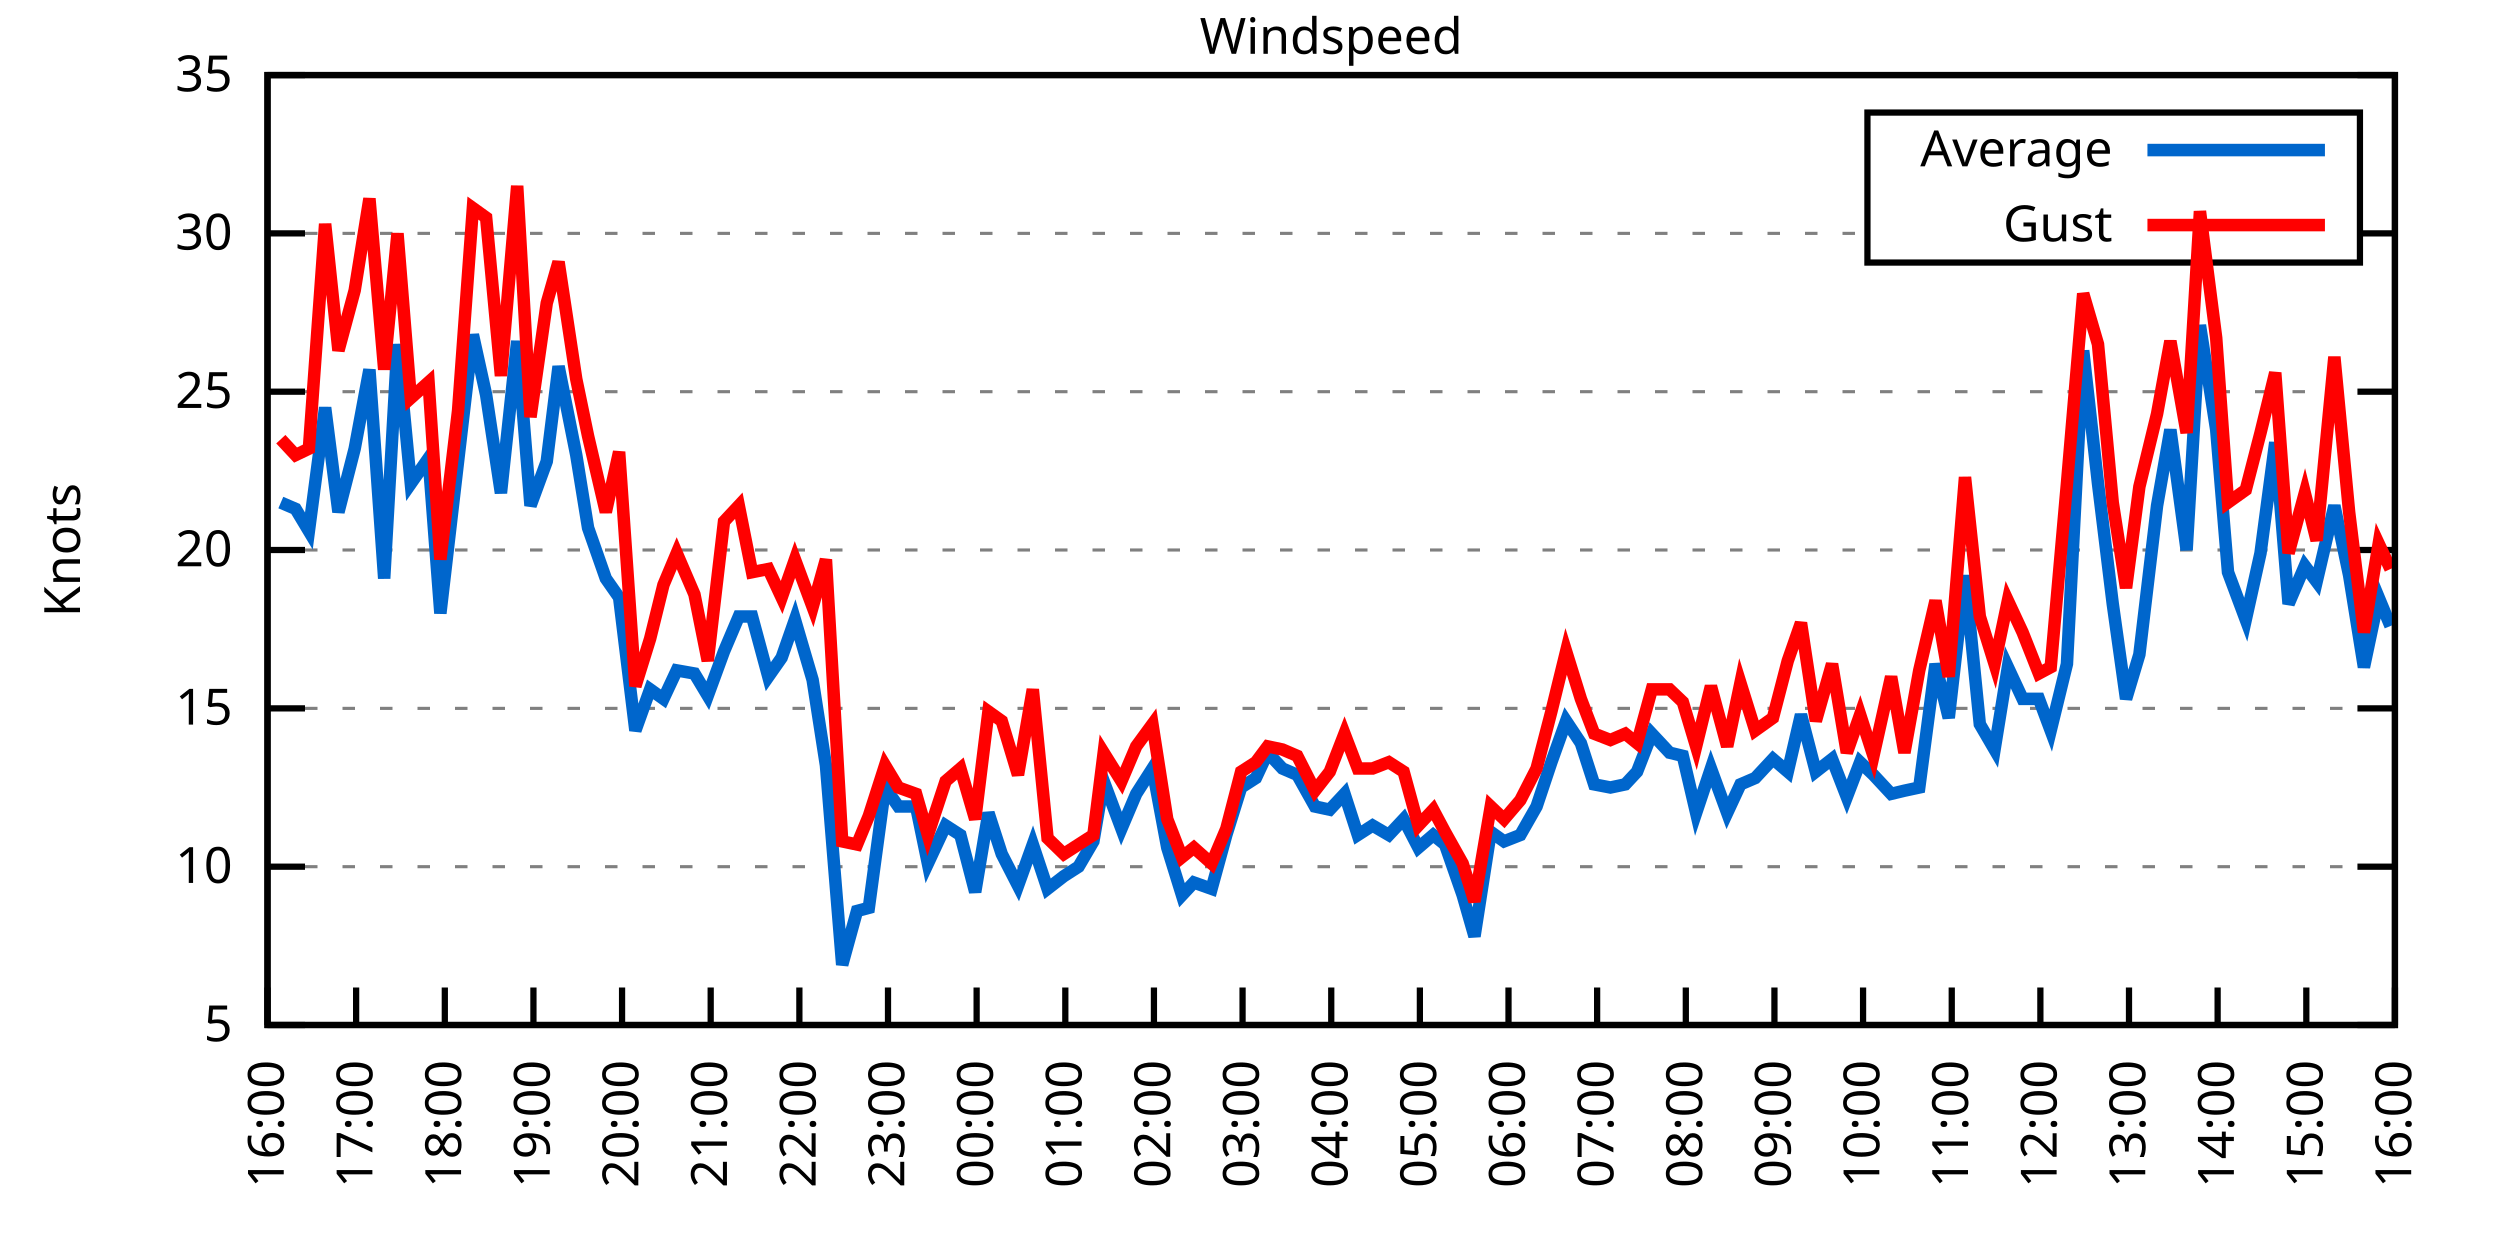
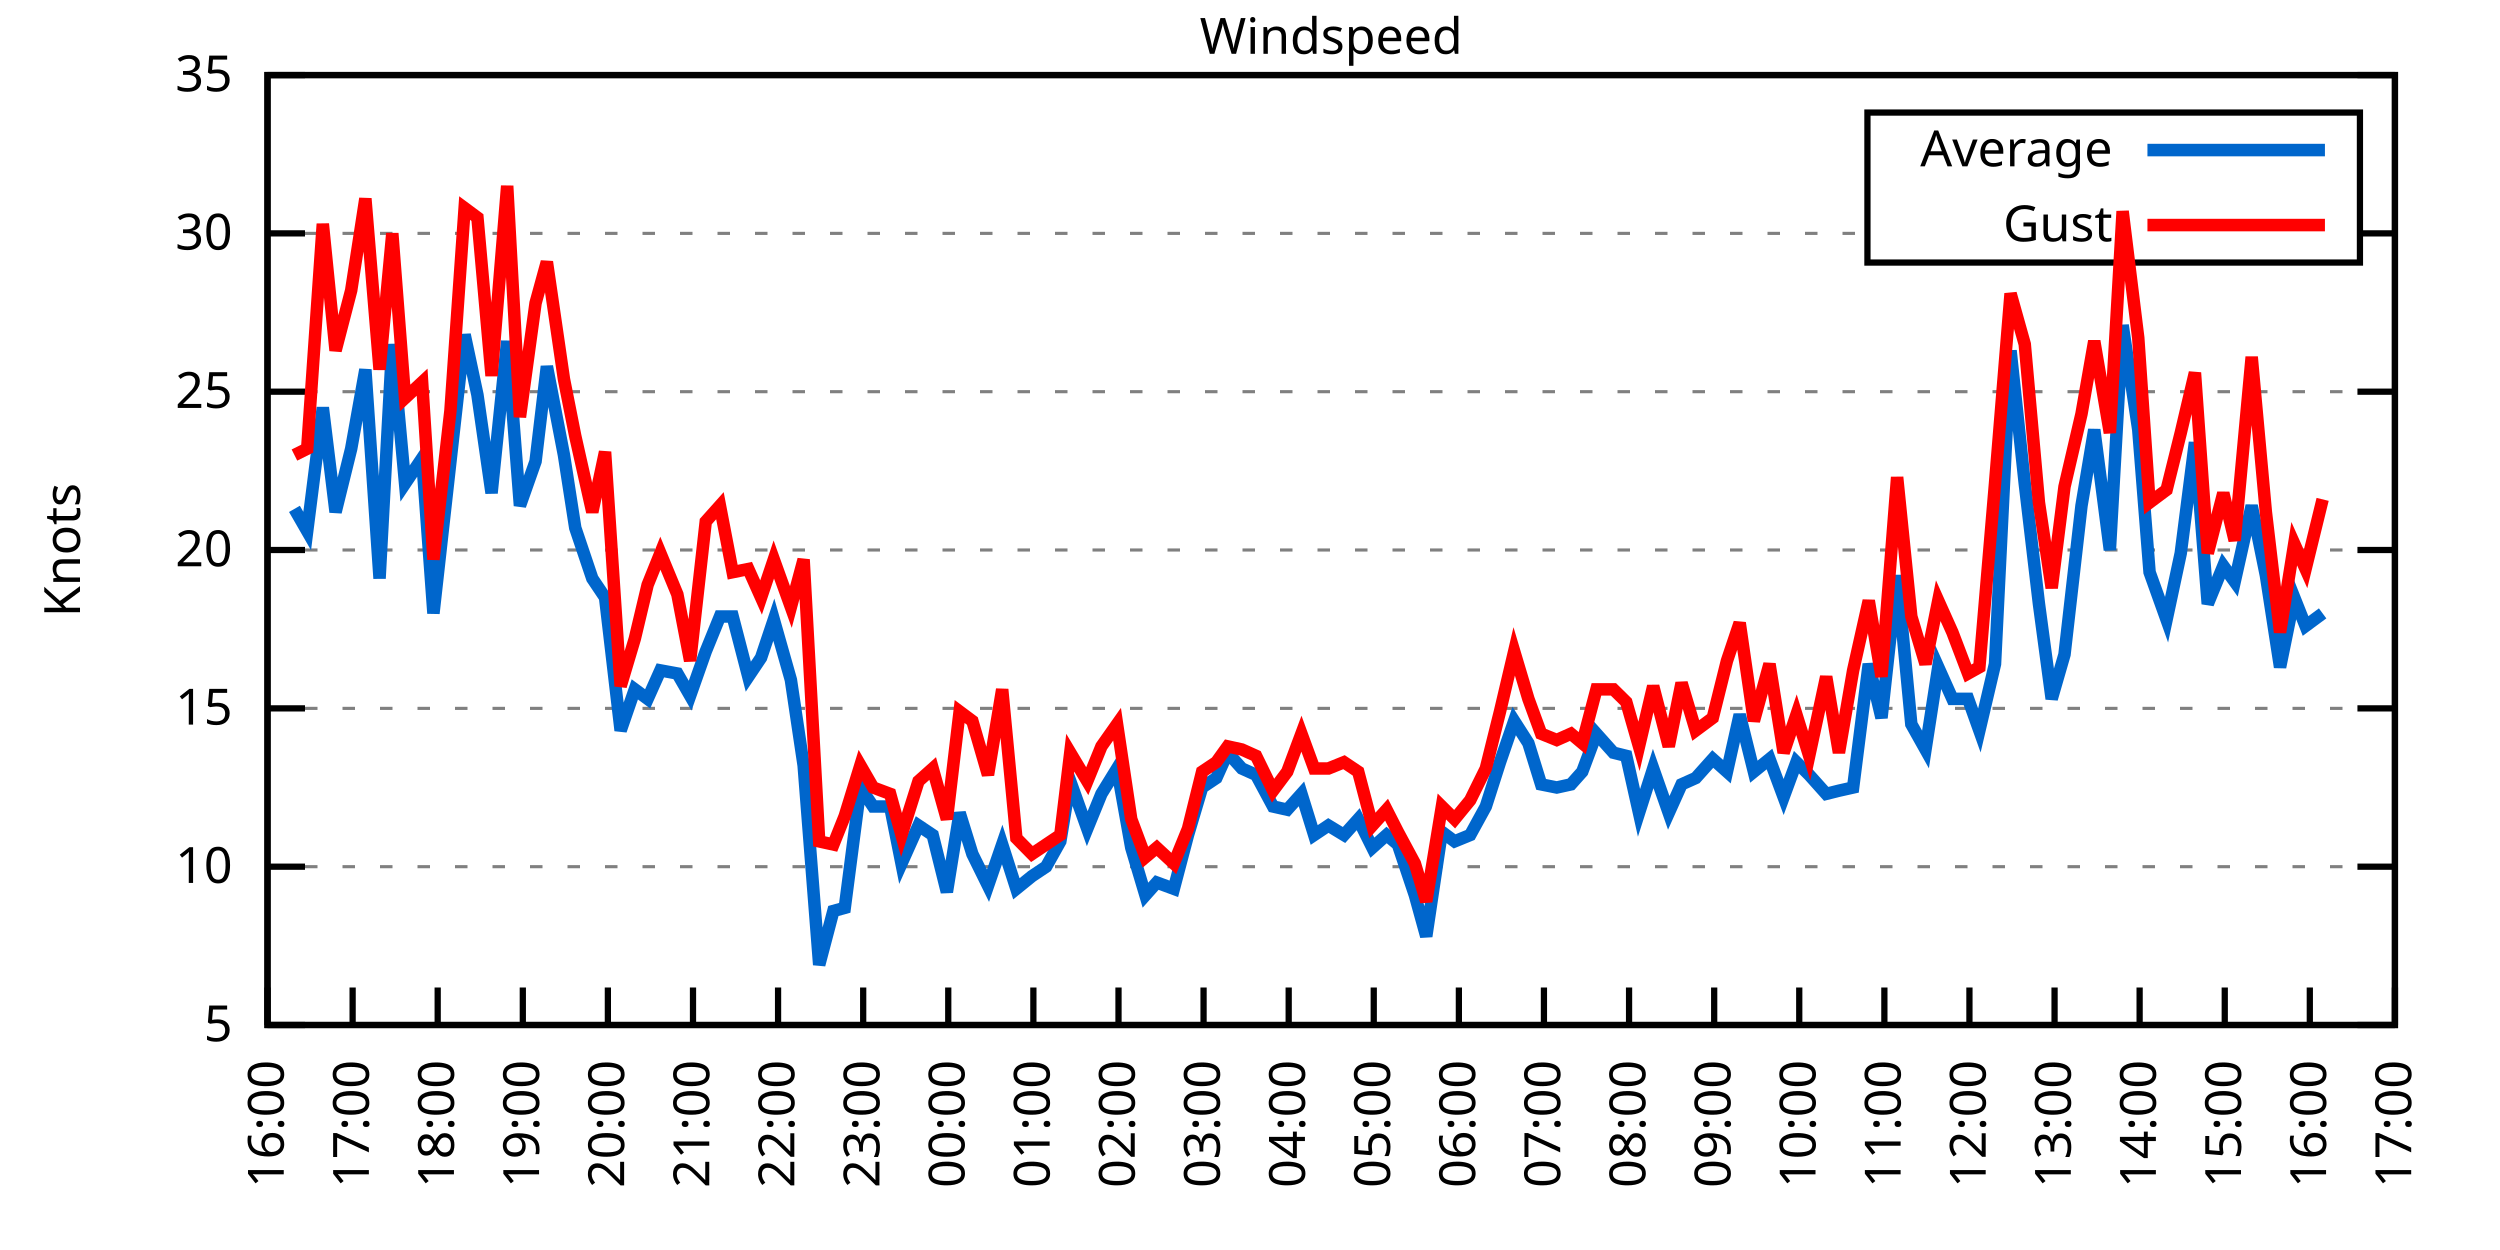
<svg xmlns="http://www.w3.org/2000/svg" xmlns:xlink="http://www.w3.org/1999/xlink" width="400" height="200" viewBox="0 0 400 200">
  <g id="gnuplot_canvas">
    <rect x="0" y="0" width="400" height="200" fill="none" />
    <defs>
      <circle id="gpDot" r="0.5" stroke-width="0.5" stroke="currentColor" />
      <path id="gpPt0" stroke-width="0.333" stroke="currentColor" d="M-1,0 h2 M0,-1 v2" />
      <path id="gpPt1" stroke-width="0.333" stroke="currentColor" d="M-1,-1 L1,1 M1,-1 L-1,1" />
      <path id="gpPt2" stroke-width="0.333" stroke="currentColor" d="M-1,0 L1,0 M0,-1 L0,1 M-1,-1 L1,1 M-1,1 L1,-1" />
      <rect id="gpPt3" stroke-width="0.333" stroke="currentColor" x="-1" y="-1" width="2" height="2" />
      <rect id="gpPt4" stroke-width="0.333" stroke="currentColor" fill="currentColor" x="-1" y="-1" width="2" height="2" />
      <circle id="gpPt5" stroke-width="0.333" stroke="currentColor" cx="0" cy="0" r="1" />
      <use xlink:href="#gpPt5" id="gpPt6" fill="currentColor" stroke="none" />
      <path id="gpPt7" stroke-width="0.333" stroke="currentColor" d="M0,-1.33 L-1.33,0.67 L1.33,0.67 z" />
      <use xlink:href="#gpPt7" id="gpPt8" fill="currentColor" stroke="none" />
      <use xlink:href="#gpPt7" id="gpPt9" stroke="currentColor" transform="rotate(180)" />
      <use xlink:href="#gpPt9" id="gpPt10" fill="currentColor" stroke="none" />
      <use xlink:href="#gpPt3" id="gpPt11" stroke="currentColor" transform="rotate(45)" />
      <use xlink:href="#gpPt11" id="gpPt12" fill="currentColor" stroke="none" />
      <path id="gpPt13" stroke-width="0.333" stroke="currentColor" d="M0,1.330 L1.265,0.411 L0.782,-1.067 L-0.782,-1.076 L-1.265,0.411 z" />
      <use xlink:href="#gpPt13" id="gpPt14" fill="currentColor" stroke="none" />
      <filter id="textbox" filterUnits="objectBoundingBox" x="0" y="0" height="1" width="1">
        <feFlood flood-color="white" flood-opacity="1" result="bgnd" />
        <feComposite in="SourceGraphic" in2="bgnd" operator="atop" />
      </filter>
      <filter id="greybox" filterUnits="objectBoundingBox" x="0" y="0" height="1" width="1">
        <feFlood flood-color="lightgrey" flood-opacity="1" result="grey" />
        <feComposite in="SourceGraphic" in2="grey" operator="atop" />
      </filter>
    </defs>
    <g fill="none" color="white" stroke="currentColor" stroke-width="1.00" stroke-linecap="butt" stroke-linejoin="miter">
</g>
    <g fill="none" color="black" stroke="currentColor" stroke-width="1.00" stroke-linecap="butt" stroke-linejoin="miter">
      <g stroke="none" shape-rendering="crispEdges">
        <polygon fill="rgb(255, 255, 255)" points="42.80,164.00 383.18,164.00 383.18,12.02 42.80,12.02 " />
      </g>
    </g>
    <g fill="none" color="black" stroke="currentColor" stroke-width="1.00" stroke-linecap="butt" stroke-linejoin="miter">
</g>
    <g fill="none" color="black" stroke="black" stroke-width="0.50" stroke-linecap="butt" stroke-linejoin="miter">
</g>
    <g fill="none" color="gray" stroke="currentColor" stroke-width="0.50" stroke-linecap="butt" stroke-linejoin="miter">
      <path stroke="gray" stroke-dasharray="2,4" class="gridline" d="M42.80,164.00 L383.19,164.00  " />
    </g>
    <g fill="none" color="gray" stroke="gray" stroke-width="1.00" stroke-linecap="butt" stroke-linejoin="miter">
</g>
    <g fill="none" color="black" stroke="currentColor" stroke-width="1.00" stroke-linecap="butt" stroke-linejoin="miter">
      <path stroke="black" d="M42.80,164.00 L48.80,164.00 M383.19,164.00 L377.19,164.00  " />
      <g transform="translate(37.20,166.60)" stroke="none" fill="black" font-family="Sans" font-size="8.00" text-anchor="end">
        <text>
          <tspan font-family="Sans"> 5</tspan>
        </text>
      </g>
    </g>
    <g fill="none" color="black" stroke="currentColor" stroke-width="1.00" stroke-linecap="butt" stroke-linejoin="miter">
</g>
    <g fill="none" color="black" stroke="black" stroke-width="0.50" stroke-linecap="butt" stroke-linejoin="miter">
</g>
    <g fill="none" color="gray" stroke="currentColor" stroke-width="0.50" stroke-linecap="butt" stroke-linejoin="miter">
      <path stroke="gray" stroke-dasharray="2,4" class="gridline" d="M42.80,138.67 L383.19,138.67  " />
    </g>
    <g fill="none" color="gray" stroke="gray" stroke-width="1.00" stroke-linecap="butt" stroke-linejoin="miter">
</g>
    <g fill="none" color="black" stroke="currentColor" stroke-width="1.00" stroke-linecap="butt" stroke-linejoin="miter">
      <path stroke="black" d="M42.80,138.67 L48.80,138.67 M383.19,138.67 L377.19,138.67  " />
      <g transform="translate(37.20,141.27)" stroke="none" fill="black" font-family="Sans" font-size="8.00" text-anchor="end">
        <text>
          <tspan font-family="Sans"> 10</tspan>
        </text>
      </g>
    </g>
    <g fill="none" color="black" stroke="currentColor" stroke-width="1.00" stroke-linecap="butt" stroke-linejoin="miter">
</g>
    <g fill="none" color="black" stroke="black" stroke-width="0.50" stroke-linecap="butt" stroke-linejoin="miter">
</g>
    <g fill="none" color="gray" stroke="currentColor" stroke-width="0.50" stroke-linecap="butt" stroke-linejoin="miter">
      <path stroke="gray" stroke-dasharray="2,4" class="gridline" d="M42.80,113.34 L383.19,113.34  " />
    </g>
    <g fill="none" color="gray" stroke="gray" stroke-width="1.00" stroke-linecap="butt" stroke-linejoin="miter">
</g>
    <g fill="none" color="black" stroke="currentColor" stroke-width="1.00" stroke-linecap="butt" stroke-linejoin="miter">
      <path stroke="black" d="M42.80,113.34 L48.80,113.34 M383.19,113.34 L377.19,113.34  " />
      <g transform="translate(37.20,115.94)" stroke="none" fill="black" font-family="Sans" font-size="8.00" text-anchor="end">
        <text>
          <tspan font-family="Sans"> 15</tspan>
        </text>
      </g>
    </g>
    <g fill="none" color="black" stroke="currentColor" stroke-width="1.00" stroke-linecap="butt" stroke-linejoin="miter">
</g>
    <g fill="none" color="black" stroke="black" stroke-width="0.50" stroke-linecap="butt" stroke-linejoin="miter">
</g>
    <g fill="none" color="gray" stroke="currentColor" stroke-width="0.50" stroke-linecap="butt" stroke-linejoin="miter">
      <path stroke="gray" stroke-dasharray="2,4" class="gridline" d="M42.80,88.00 L383.19,88.00  " />
    </g>
    <g fill="none" color="gray" stroke="gray" stroke-width="1.00" stroke-linecap="butt" stroke-linejoin="miter">
</g>
    <g fill="none" color="black" stroke="currentColor" stroke-width="1.00" stroke-linecap="butt" stroke-linejoin="miter">
      <path stroke="black" d="M42.80,88.00 L48.80,88.00 M383.19,88.00 L377.19,88.00  " />
      <g transform="translate(37.20,90.60)" stroke="none" fill="black" font-family="Sans" font-size="8.00" text-anchor="end">
        <text>
          <tspan font-family="Sans"> 20</tspan>
        </text>
      </g>
    </g>
    <g fill="none" color="black" stroke="currentColor" stroke-width="1.00" stroke-linecap="butt" stroke-linejoin="miter">
</g>
    <g fill="none" color="black" stroke="black" stroke-width="0.50" stroke-linecap="butt" stroke-linejoin="miter">
</g>
    <g fill="none" color="gray" stroke="currentColor" stroke-width="0.50" stroke-linecap="butt" stroke-linejoin="miter">
      <path stroke="gray" stroke-dasharray="2,4" class="gridline" d="M42.80,62.67 L383.19,62.67  " />
    </g>
    <g fill="none" color="gray" stroke="gray" stroke-width="1.00" stroke-linecap="butt" stroke-linejoin="miter">
</g>
    <g fill="none" color="black" stroke="currentColor" stroke-width="1.00" stroke-linecap="butt" stroke-linejoin="miter">
      <path stroke="black" d="M42.80,62.67 L48.80,62.67 M383.19,62.67 L377.19,62.67  " />
      <g transform="translate(37.20,65.27)" stroke="none" fill="black" font-family="Sans" font-size="8.00" text-anchor="end">
        <text>
          <tspan font-family="Sans"> 25</tspan>
        </text>
      </g>
    </g>
    <g fill="none" color="black" stroke="currentColor" stroke-width="1.00" stroke-linecap="butt" stroke-linejoin="miter">
</g>
    <g fill="none" color="black" stroke="black" stroke-width="0.50" stroke-linecap="butt" stroke-linejoin="miter">
</g>
    <g fill="none" color="gray" stroke="currentColor" stroke-width="0.50" stroke-linecap="butt" stroke-linejoin="miter">
      <path stroke="gray" stroke-dasharray="2,4" class="gridline" d="M42.80,37.34 L298.79,37.34 M377.59,37.34 L383.19,37.34  " />
    </g>
    <g fill="none" color="gray" stroke="gray" stroke-width="1.00" stroke-linecap="butt" stroke-linejoin="miter">
</g>
    <g fill="none" color="black" stroke="currentColor" stroke-width="1.00" stroke-linecap="butt" stroke-linejoin="miter">
      <path stroke="black" d="M42.80,37.34 L48.80,37.34 M383.19,37.34 L377.19,37.34  " />
      <g transform="translate(37.20,39.94)" stroke="none" fill="black" font-family="Sans" font-size="8.00" text-anchor="end">
        <text>
          <tspan font-family="Sans"> 30</tspan>
        </text>
      </g>
    </g>
    <g fill="none" color="black" stroke="currentColor" stroke-width="1.00" stroke-linecap="butt" stroke-linejoin="miter">
</g>
    <g fill="none" color="black" stroke="black" stroke-width="0.50" stroke-linecap="butt" stroke-linejoin="miter">
</g>
    <g fill="none" color="gray" stroke="currentColor" stroke-width="0.50" stroke-linecap="butt" stroke-linejoin="miter">
      <path stroke="gray" stroke-dasharray="2,4" class="gridline" d="M42.80,12.01 L383.19,12.01  " />
    </g>
    <g fill="none" color="gray" stroke="gray" stroke-width="1.00" stroke-linecap="butt" stroke-linejoin="miter">
</g>
    <g fill="none" color="black" stroke="currentColor" stroke-width="1.00" stroke-linecap="butt" stroke-linejoin="miter">
      <path stroke="black" d="M42.80,12.01 L48.80,12.01 M383.19,12.01 L377.19,12.01  " />
      <g transform="translate(37.20,14.61)" stroke="none" fill="black" font-family="Sans" font-size="8.00" text-anchor="end">
        <text>
          <tspan font-family="Sans"> 35</tspan>
        </text>
      </g>
    </g>
    <g fill="none" color="black" stroke="currentColor" stroke-width="1.00" stroke-linecap="butt" stroke-linejoin="miter">
      <path stroke="black" d="M42.80,164.00 L42.80,158.00  " />
      <g transform="translate(45.40,169.60) rotate(270.00)" stroke="none" fill="black" font-family="Sans" font-size="8.00" text-anchor="end">
        <text>
          <tspan font-family="Sans">16:00</tspan>
        </text>
      </g>
    </g>
    <g fill="none" color="black" stroke="currentColor" stroke-width="1.00" stroke-linecap="butt" stroke-linejoin="miter">
-       <path stroke="black" d="M56.98,164.00 L56.98,158.00  " />
-       <g transform="translate(59.58,169.60) rotate(270.00)" stroke="none" fill="black" font-family="Sans" font-size="8.00" text-anchor="end">
+       <path stroke="black" d="M56.42,164.00 L56.42,158.00  " />
+       <g transform="translate(59.02,169.60) rotate(270.00)" stroke="none" fill="black" font-family="Sans" font-size="8.00" text-anchor="end">
        <text>
          <tspan font-family="Sans">17:00</tspan>
        </text>
      </g>
    </g>
    <g fill="none" color="black" stroke="currentColor" stroke-width="1.00" stroke-linecap="butt" stroke-linejoin="miter">
-       <path stroke="black" d="M71.17,164.00 L71.17,158.00  " />
-       <g transform="translate(73.77,169.60) rotate(270.00)" stroke="none" fill="black" font-family="Sans" font-size="8.00" text-anchor="end">
+       <path stroke="black" d="M70.03,164.00 L70.03,158.00  " />
+       <g transform="translate(72.63,169.60) rotate(270.00)" stroke="none" fill="black" font-family="Sans" font-size="8.00" text-anchor="end">
        <text>
          <tspan font-family="Sans">18:00</tspan>
        </text>
      </g>
    </g>
    <g fill="none" color="black" stroke="currentColor" stroke-width="1.00" stroke-linecap="butt" stroke-linejoin="miter">
-       <path stroke="black" d="M85.35,164.00 L85.35,158.00  " />
-       <g transform="translate(87.95,169.60) rotate(270.00)" stroke="none" fill="black" font-family="Sans" font-size="8.00" text-anchor="end">
+       <path stroke="black" d="M83.65,164.00 L83.65,158.00  " />
+       <g transform="translate(86.25,169.60) rotate(270.00)" stroke="none" fill="black" font-family="Sans" font-size="8.00" text-anchor="end">
        <text>
          <tspan font-family="Sans">19:00</tspan>
        </text>
      </g>
    </g>
    <g fill="none" color="black" stroke="currentColor" stroke-width="1.00" stroke-linecap="butt" stroke-linejoin="miter">
-       <path stroke="black" d="M99.53,164.00 L99.53,158.00  " />
-       <g transform="translate(102.13,169.60) rotate(270.00)" stroke="none" fill="black" font-family="Sans" font-size="8.00" text-anchor="end">
+       <path stroke="black" d="M97.26,164.00 L97.26,158.00  " />
+       <g transform="translate(99.86,169.60) rotate(270.00)" stroke="none" fill="black" font-family="Sans" font-size="8.00" text-anchor="end">
        <text>
          <tspan font-family="Sans">20:00</tspan>
        </text>
      </g>
    </g>
    <g fill="none" color="black" stroke="currentColor" stroke-width="1.00" stroke-linecap="butt" stroke-linejoin="miter">
-       <path stroke="black" d="M113.71,164.00 L113.71,158.00  " />
-       <g transform="translate(116.31,169.60) rotate(270.00)" stroke="none" fill="black" font-family="Sans" font-size="8.00" text-anchor="end">
+       <path stroke="black" d="M110.88,164.00 L110.88,158.00  " />
+       <g transform="translate(113.48,169.60) rotate(270.00)" stroke="none" fill="black" font-family="Sans" font-size="8.00" text-anchor="end">
        <text>
          <tspan font-family="Sans">21:00</tspan>
        </text>
      </g>
    </g>
    <g fill="none" color="black" stroke="currentColor" stroke-width="1.00" stroke-linecap="butt" stroke-linejoin="miter">
-       <path stroke="black" d="M127.90,164.00 L127.90,158.00  " />
-       <g transform="translate(130.50,169.60) rotate(270.00)" stroke="none" fill="black" font-family="Sans" font-size="8.00" text-anchor="end">
+       <path stroke="black" d="M124.49,164.00 L124.49,158.00  " />
+       <g transform="translate(127.09,169.60) rotate(270.00)" stroke="none" fill="black" font-family="Sans" font-size="8.00" text-anchor="end">
        <text>
          <tspan font-family="Sans">22:00</tspan>
        </text>
      </g>
    </g>
    <g fill="none" color="black" stroke="currentColor" stroke-width="1.00" stroke-linecap="butt" stroke-linejoin="miter">
-       <path stroke="black" d="M142.08,164.00 L142.08,158.00  " />
-       <g transform="translate(144.68,169.60) rotate(270.00)" stroke="none" fill="black" font-family="Sans" font-size="8.00" text-anchor="end">
+       <path stroke="black" d="M138.11,164.00 L138.11,158.00  " />
+       <g transform="translate(140.71,169.60) rotate(270.00)" stroke="none" fill="black" font-family="Sans" font-size="8.00" text-anchor="end">
        <text>
          <tspan font-family="Sans">23:00</tspan>
        </text>
      </g>
    </g>
    <g fill="none" color="black" stroke="currentColor" stroke-width="1.00" stroke-linecap="butt" stroke-linejoin="miter">
-       <path stroke="black" d="M156.26,164.00 L156.26,158.00  " />
-       <g transform="translate(158.86,169.60) rotate(270.00)" stroke="none" fill="black" font-family="Sans" font-size="8.00" text-anchor="end">
+       <path stroke="black" d="M151.72,164.00 L151.72,158.00  " />
+       <g transform="translate(154.32,169.60) rotate(270.00)" stroke="none" fill="black" font-family="Sans" font-size="8.00" text-anchor="end">
        <text>
          <tspan font-family="Sans">00:00</tspan>
        </text>
      </g>
    </g>
    <g fill="none" color="black" stroke="currentColor" stroke-width="1.00" stroke-linecap="butt" stroke-linejoin="miter">
-       <path stroke="black" d="M170.45,164.00 L170.45,158.00  " />
-       <g transform="translate(173.05,169.60) rotate(270.00)" stroke="none" fill="black" font-family="Sans" font-size="8.00" text-anchor="end">
+       <path stroke="black" d="M165.34,164.00 L165.34,158.00  " />
+       <g transform="translate(167.94,169.60) rotate(270.00)" stroke="none" fill="black" font-family="Sans" font-size="8.00" text-anchor="end">
        <text>
          <tspan font-family="Sans">01:00</tspan>
        </text>
      </g>
    </g>
    <g fill="none" color="black" stroke="currentColor" stroke-width="1.00" stroke-linecap="butt" stroke-linejoin="miter">
-       <path stroke="black" d="M184.63,164.00 L184.63,158.00  " />
-       <g transform="translate(187.23,169.60) rotate(270.00)" stroke="none" fill="black" font-family="Sans" font-size="8.00" text-anchor="end">
+       <path stroke="black" d="M178.96,164.00 L178.96,158.00  " />
+       <g transform="translate(181.56,169.60) rotate(270.00)" stroke="none" fill="black" font-family="Sans" font-size="8.00" text-anchor="end">
        <text>
          <tspan font-family="Sans">02:00</tspan>
        </text>
      </g>
    </g>
    <g fill="none" color="black" stroke="currentColor" stroke-width="1.00" stroke-linecap="butt" stroke-linejoin="miter">
-       <path stroke="black" d="M198.81,164.00 L198.81,158.00  " />
-       <g transform="translate(201.41,169.60) rotate(270.00)" stroke="none" fill="black" font-family="Sans" font-size="8.00" text-anchor="end">
+       <path stroke="black" d="M192.57,164.00 L192.57,158.00  " />
+       <g transform="translate(195.17,169.60) rotate(270.00)" stroke="none" fill="black" font-family="Sans" font-size="8.00" text-anchor="end">
        <text>
          <tspan font-family="Sans">03:00</tspan>
        </text>
      </g>
    </g>
    <g fill="none" color="black" stroke="currentColor" stroke-width="1.00" stroke-linecap="butt" stroke-linejoin="miter">
-       <path stroke="black" d="M213.00,164.00 L213.00,158.00  " />
-       <g transform="translate(215.60,169.60) rotate(270.00)" stroke="none" fill="black" font-family="Sans" font-size="8.00" text-anchor="end">
+       <path stroke="black" d="M206.19,164.00 L206.19,158.00  " />
+       <g transform="translate(208.79,169.60) rotate(270.00)" stroke="none" fill="black" font-family="Sans" font-size="8.00" text-anchor="end">
        <text>
          <tspan font-family="Sans">04:00</tspan>
        </text>
      </g>
    </g>
    <g fill="none" color="black" stroke="currentColor" stroke-width="1.00" stroke-linecap="butt" stroke-linejoin="miter">
-       <path stroke="black" d="M227.18,164.00 L227.18,158.00  " />
-       <g transform="translate(229.78,169.60) rotate(270.00)" stroke="none" fill="black" font-family="Sans" font-size="8.00" text-anchor="end">
+       <path stroke="black" d="M219.80,164.00 L219.80,158.00  " />
+       <g transform="translate(222.40,169.60) rotate(270.00)" stroke="none" fill="black" font-family="Sans" font-size="8.00" text-anchor="end">
        <text>
          <tspan font-family="Sans">05:00</tspan>
        </text>
      </g>
    </g>
    <g fill="none" color="black" stroke="currentColor" stroke-width="1.00" stroke-linecap="butt" stroke-linejoin="miter">
-       <path stroke="black" d="M241.36,164.00 L241.36,158.00  " />
-       <g transform="translate(243.96,169.60) rotate(270.00)" stroke="none" fill="black" font-family="Sans" font-size="8.00" text-anchor="end">
+       <path stroke="black" d="M233.42,164.00 L233.42,158.00  " />
+       <g transform="translate(236.02,169.60) rotate(270.00)" stroke="none" fill="black" font-family="Sans" font-size="8.00" text-anchor="end">
        <text>
          <tspan font-family="Sans">06:00</tspan>
        </text>
      </g>
    </g>
    <g fill="none" color="black" stroke="currentColor" stroke-width="1.00" stroke-linecap="butt" stroke-linejoin="miter">
-       <path stroke="black" d="M255.54,164.00 L255.54,158.00  " />
-       <g transform="translate(258.14,169.60) rotate(270.00)" stroke="none" fill="black" font-family="Sans" font-size="8.00" text-anchor="end">
+       <path stroke="black" d="M247.03,164.00 L247.03,158.00  " />
+       <g transform="translate(249.63,169.60) rotate(270.00)" stroke="none" fill="black" font-family="Sans" font-size="8.00" text-anchor="end">
        <text>
          <tspan font-family="Sans">07:00</tspan>
        </text>
      </g>
    </g>
    <g fill="none" color="black" stroke="currentColor" stroke-width="1.00" stroke-linecap="butt" stroke-linejoin="miter">
-       <path stroke="black" d="M269.73,164.00 L269.73,158.00  " />
-       <g transform="translate(272.33,169.60) rotate(270.00)" stroke="none" fill="black" font-family="Sans" font-size="8.00" text-anchor="end">
+       <path stroke="black" d="M260.65,164.00 L260.65,158.00  " />
+       <g transform="translate(263.25,169.60) rotate(270.00)" stroke="none" fill="black" font-family="Sans" font-size="8.00" text-anchor="end">
        <text>
          <tspan font-family="Sans">08:00</tspan>
        </text>
      </g>
    </g>
    <g fill="none" color="black" stroke="currentColor" stroke-width="1.00" stroke-linecap="butt" stroke-linejoin="miter">
-       <path stroke="black" d="M283.91,164.00 L283.91,158.00  " />
-       <g transform="translate(286.51,169.60) rotate(270.00)" stroke="none" fill="black" font-family="Sans" font-size="8.00" text-anchor="end">
+       <path stroke="black" d="M274.27,164.00 L274.27,158.00  " />
+       <g transform="translate(276.87,169.60) rotate(270.00)" stroke="none" fill="black" font-family="Sans" font-size="8.00" text-anchor="end">
        <text>
          <tspan font-family="Sans">09:00</tspan>
        </text>
      </g>
    </g>
    <g fill="none" color="black" stroke="currentColor" stroke-width="1.00" stroke-linecap="butt" stroke-linejoin="miter">
-       <path stroke="black" d="M298.09,164.00 L298.09,158.00  " />
-       <g transform="translate(300.69,169.60) rotate(270.00)" stroke="none" fill="black" font-family="Sans" font-size="8.00" text-anchor="end">
+       <path stroke="black" d="M287.88,164.00 L287.88,158.00  " />
+       <g transform="translate(290.48,169.60) rotate(270.00)" stroke="none" fill="black" font-family="Sans" font-size="8.00" text-anchor="end">
        <text>
          <tspan font-family="Sans">10:00</tspan>
        </text>
      </g>
    </g>
    <g fill="none" color="black" stroke="currentColor" stroke-width="1.00" stroke-linecap="butt" stroke-linejoin="miter">
-       <path stroke="black" d="M312.28,164.00 L312.28,158.00  " />
-       <g transform="translate(314.88,169.60) rotate(270.00)" stroke="none" fill="black" font-family="Sans" font-size="8.00" text-anchor="end">
+       <path stroke="black" d="M301.50,164.00 L301.50,158.00  " />
+       <g transform="translate(304.10,169.60) rotate(270.00)" stroke="none" fill="black" font-family="Sans" font-size="8.00" text-anchor="end">
        <text>
          <tspan font-family="Sans">11:00</tspan>
        </text>
      </g>
    </g>
    <g fill="none" color="black" stroke="currentColor" stroke-width="1.00" stroke-linecap="butt" stroke-linejoin="miter">
-       <path stroke="black" d="M326.46,164.00 L326.46,158.00  " />
-       <g transform="translate(329.06,169.60) rotate(270.00)" stroke="none" fill="black" font-family="Sans" font-size="8.00" text-anchor="end">
+       <path stroke="black" d="M315.11,164.00 L315.11,158.00  " />
+       <g transform="translate(317.71,169.60) rotate(270.00)" stroke="none" fill="black" font-family="Sans" font-size="8.00" text-anchor="end">
        <text>
          <tspan font-family="Sans">12:00</tspan>
        </text>
      </g>
    </g>
    <g fill="none" color="black" stroke="currentColor" stroke-width="1.00" stroke-linecap="butt" stroke-linejoin="miter">
-       <path stroke="black" d="M340.64,164.00 L340.64,158.00  " />
-       <g transform="translate(343.24,169.60) rotate(270.00)" stroke="none" fill="black" font-family="Sans" font-size="8.00" text-anchor="end">
+       <path stroke="black" d="M328.73,164.00 L328.73,158.00  " />
+       <g transform="translate(331.33,169.60) rotate(270.00)" stroke="none" fill="black" font-family="Sans" font-size="8.00" text-anchor="end">
        <text>
          <tspan font-family="Sans">13:00</tspan>
        </text>
      </g>
    </g>
    <g fill="none" color="black" stroke="currentColor" stroke-width="1.00" stroke-linecap="butt" stroke-linejoin="miter">
-       <path stroke="black" d="M354.82,164.00 L354.82,158.00  " />
-       <g transform="translate(357.42,169.60) rotate(270.00)" stroke="none" fill="black" font-family="Sans" font-size="8.00" text-anchor="end">
+       <path stroke="black" d="M342.34,164.00 L342.34,158.00  " />
+       <g transform="translate(344.94,169.60) rotate(270.00)" stroke="none" fill="black" font-family="Sans" font-size="8.00" text-anchor="end">
        <text>
          <tspan font-family="Sans">14:00</tspan>
        </text>
      </g>
    </g>
    <g fill="none" color="black" stroke="currentColor" stroke-width="1.00" stroke-linecap="butt" stroke-linejoin="miter">
-       <path stroke="black" d="M369.01,164.00 L369.01,158.00  " />
-       <g transform="translate(371.61,169.60) rotate(270.00)" stroke="none" fill="black" font-family="Sans" font-size="8.00" text-anchor="end">
+       <path stroke="black" d="M355.96,164.00 L355.96,158.00  " />
+       <g transform="translate(358.56,169.60) rotate(270.00)" stroke="none" fill="black" font-family="Sans" font-size="8.00" text-anchor="end">
        <text>
          <tspan font-family="Sans">15:00</tspan>
+         </text>
+       </g>
+     </g>
+     <g fill="none" color="black" stroke="currentColor" stroke-width="1.00" stroke-linecap="butt" stroke-linejoin="miter">
+       <path stroke="black" d="M369.57,164.00 L369.57,158.00  " />
+       <g transform="translate(372.17,169.60) rotate(270.00)" stroke="none" fill="black" font-family="Sans" font-size="8.00" text-anchor="end">
+         <text>
+           <tspan font-family="Sans">16:00</tspan>
        </text>
      </g>
    </g>
    <g fill="none" color="black" stroke="currentColor" stroke-width="1.00" stroke-linecap="butt" stroke-linejoin="miter">
      <path stroke="black" d="M383.19,164.00 L383.19,158.00  " />
      <g transform="translate(385.79,169.60) rotate(270.00)" stroke="none" fill="black" font-family="Sans" font-size="8.00" text-anchor="end">
        <text>
-           <tspan font-family="Sans">16:00</tspan>
+           <tspan font-family="Sans">17:00</tspan>
        </text>
      </g>
    </g>
    <g fill="none" color="black" stroke="currentColor" stroke-width="1.00" stroke-linecap="butt" stroke-linejoin="miter">
</g>
    <g fill="none" color="black" stroke="currentColor" stroke-width="1.00" stroke-linecap="butt" stroke-linejoin="miter">
      <path stroke="black" d="M42.80,12.01 L42.80,164.00 L383.19,164.00 L383.19,12.01 L42.80,12.01 Z  " />
    </g>
    <g fill="none" color="black" stroke="currentColor" stroke-width="1.00" stroke-linecap="butt" stroke-linejoin="miter">
</g>
    <g fill="none" color="black" stroke="currentColor" stroke-width="1.00" stroke-linecap="butt" stroke-linejoin="miter">
      <path stroke="black" d="M298.79,42.01 L298.79,18.01 L377.59,18.01 L377.59,42.01 L298.79,42.01 Z  " />
    </g>
    <g id="Windspeed_plot_1">
      <g fill="none" color="white" stroke="black" stroke-width="2.00" stroke-linecap="butt" stroke-linejoin="miter">
</g>
      <g fill="none" color="black" stroke="currentColor" stroke-width="2.00" stroke-linecap="butt" stroke-linejoin="miter">
        <g transform="translate(337.99,26.61)" stroke="none" fill="black" font-family="Sans" font-size="8.00" text-anchor="end">
          <text>
            <tspan font-family="Sans">Average</tspan>
          </text>
        </g>
      </g>
      <g fill="none" color="black" stroke="currentColor" stroke-width="2.00" stroke-linecap="butt" stroke-linejoin="miter">
-         <path stroke="rgb(  0, 102, 204)" d="M343.59,24.01 L371.99,24.01 M44.93,80.41 L47.29,81.42 L49.42,84.97 L52.02,65.21 L54.15,81.93 L56.75,71.79   L59.11,59.13 L61.47,92.56 L63.60,55.07 L65.73,77.37 L68.57,73.31 L70.46,98.14 L73.29,73.82 L75.66,53.55   L77.78,63.18 L80.15,78.89 L82.75,54.57 L84.88,80.91 L87.48,73.82 L89.37,58.62 L92.20,72.81 L94.09,84.46   L96.93,92.56 L99.06,95.60 L101.66,116.88 L104.02,110.30 L106.15,111.82 L108.28,107.26 L111.11,107.76 L113.24,111.31   L115.84,104.22 L118.21,98.64 L120.33,98.64 L122.93,108.27 L125.06,105.23 L127.19,99.15 L130.02,108.78 L132.15,122.46   L134.75,154.37 L137.12,145.76 L139.01,145.25 L141.61,126.00 L143.74,129.04 L146.57,129.04 L148.46,138.16 L151.30,132.08   L153.66,133.60 L156.03,142.72 L158.15,130.06 L160.28,136.64 L162.88,141.71 L165.25,135.12 L167.61,142.21 L170.21,140.19   L172.57,138.67 L174.94,134.62 L176.59,124.99 L179.43,132.59 L181.79,127.02 L184.39,122.96 L186.76,135.63 L189.12,143.23   L191.01,141.20 L193.85,142.21 L196.21,133.60 L198.58,126.00 L200.94,124.48 L202.83,120.43 L205.19,122.96 L207.56,123.98   L210.39,129.04 L212.76,129.55 L215.12,127.02 L217.25,133.60 L219.61,132.08 L222.21,133.60 L224.58,131.07 L226.94,135.63   L229.31,133.60 L231.20,135.12 L234.03,143.23 L235.92,149.81 L238.52,133.10 L240.65,134.62 L243.25,133.60 L245.85,129.04   L248.22,121.95 L250.58,115.36 L252.94,118.91 L255.07,125.50 L257.67,126.00 L260.04,125.50 L261.93,123.47 L264.29,117.39   L267.13,120.43 L269.25,120.94 L271.38,130.06 L273.75,122.96 L276.35,130.06 L278.47,125.50 L280.84,124.48 L283.67,121.44   L286.04,123.47 L288.16,114.35 L290.53,123.47 L293.13,121.44 L295.49,127.52 L297.62,121.95 L299.75,123.98 L302.58,127.02   L304.71,126.51 L307.08,126.00 L309.68,106.24 L311.80,114.86 L314.40,92.06 L316.77,115.87 L319.13,119.92 L321.26,106.75   L323.62,111.82 L326.22,111.82 L328.11,116.88 L330.71,106.24 L333.31,56.09 L335.68,77.37 L338.04,96.62 L340.17,111.82   L342.30,104.72 L345.13,80.91 L347.26,68.75 L349.86,88.00 L351.99,52.03 L354.59,68.75 L356.48,91.55 L359.32,99.15   L361.68,88.51 L364.04,70.78 L366.17,96.62 L368.77,90.54 L370.66,93.07 L373.50,80.91 L375.86,92.06 L378.23,106.75   L380.59,95.60 L382.48,100.16  " />
+         <path stroke="rgb(  0, 102, 204)" d="M343.59,24.01 L371.99,24.01 M47.11,81.42 L49.15,84.97 L51.65,65.21 L53.69,81.93 L56.19,71.79 L58.46,59.13   L60.73,92.56 L62.77,55.07 L64.81,77.37 L67.54,73.31 L69.35,98.14 L72.07,73.82 L74.34,53.55 L76.39,63.18   L78.65,78.89 L81.15,54.57 L83.19,80.91 L85.69,73.82 L87.50,58.62 L90.23,72.81 L92.04,84.46 L94.77,92.56   L96.81,95.60 L99.30,116.88 L101.57,110.30 L103.62,111.82 L105.66,107.26 L108.38,107.76 L110.42,111.31 L112.92,104.22   L115.19,98.64 L117.23,98.64 L119.73,108.27 L121.77,105.23 L123.81,99.15 L126.54,108.78 L128.58,122.46 L131.07,154.37   L133.34,145.76 L135.16,145.25 L137.66,126.00 L139.70,129.04 L142.42,129.04 L144.24,138.16 L146.96,132.08 L149.23,133.60   L151.50,142.72 L153.54,130.06 L155.58,136.64 L158.08,141.71 L160.35,135.12 L162.62,142.21 L165.11,140.19 L167.38,138.67   L169.65,134.62 L171.24,124.99 L173.96,132.59 L176.23,127.02 L178.73,122.96 L181.00,135.63 L183.27,143.23 L185.08,141.20   L187.81,142.21 L190.08,133.60 L192.34,126.00 L194.61,124.48 L196.43,120.43 L198.70,122.96 L200.97,123.98 L203.69,129.04   L205.96,129.55 L208.23,127.02 L210.27,133.60 L212.54,132.08 L215.04,133.60 L217.31,131.07 L219.58,135.63 L221.85,133.60   L223.66,135.12 L226.38,143.23 L228.20,149.81 L230.70,133.10 L232.74,134.62 L235.23,133.60 L237.73,129.04 L240.00,121.95   L242.27,115.36 L244.54,118.91 L246.58,125.50 L249.08,126.00 L251.35,125.50 L253.16,123.47 L255.43,117.39 L258.15,120.43   L260.20,120.94 L262.24,130.06 L264.51,122.96 L267.00,130.06 L269.05,125.50 L271.32,124.48 L274.04,121.44 L276.31,123.47   L278.35,114.35 L280.62,123.47 L283.12,121.44 L285.38,127.52 L287.43,121.95 L289.47,123.98 L292.19,127.02 L294.23,126.51   L296.50,126.00 L299.00,106.24 L301.04,114.86 L303.54,92.06 L305.81,115.87 L308.08,119.92 L310.12,106.75 L312.39,111.82   L314.89,111.82 L316.70,116.88 L319.20,106.24 L321.69,56.09 L323.96,77.37 L326.23,96.62 L328.27,111.82 L330.32,104.72   L333.04,80.91 L335.08,68.75 L337.58,88.00 L339.62,52.03 L342.12,68.75 L343.93,91.55 L346.65,99.15 L348.92,88.51   L351.19,70.78 L353.24,96.62 L355.73,90.54 L357.55,93.07 L360.27,80.91 L362.54,92.06 L364.81,106.75 L367.08,95.60   L368.89,100.16 L371.62,98.14  " />
      </g>
    </g>
    <g id="Windspeed_plot_2">
      <g fill="none" color="black" stroke="currentColor" stroke-width="2.00" stroke-linecap="butt" stroke-linejoin="miter">
        <g transform="translate(337.99,38.61)" stroke="none" fill="black" font-family="Sans" font-size="8.00" text-anchor="end">
          <text>
            <tspan font-family="Sans">Gust</tspan>
          </text>
        </g>
      </g>
      <g fill="none" color="black" stroke="currentColor" stroke-width="2.00" stroke-linecap="butt" stroke-linejoin="miter">
-         <path stroke="rgb(255,   0,   0)" d="M343.59,36.01 L371.99,36.01 M44.93,70.27 L47.29,72.81 L49.42,71.79 L52.02,35.82 L54.15,56.09 L56.75,46.46   L59.11,31.77 L61.47,59.13 L63.60,37.34 L65.73,63.69 L68.57,61.15 L70.46,89.52 L73.29,65.71 L75.66,33.29   L77.78,34.81 L80.15,60.14 L82.75,29.74 L84.88,66.73 L87.48,48.49 L89.37,41.90 L92.20,60.65 L94.09,69.77   L96.93,81.93 L99.06,72.30 L101.66,109.79 L104.02,102.19 L106.15,93.58 L108.28,88.51 L111.11,95.10 L113.24,105.74   L115.84,83.45 L118.21,80.91 L120.33,91.55 L122.93,91.04 L125.06,95.60 L127.19,89.52 L130.02,97.12 L132.15,89.52   L134.75,134.62 L137.12,135.12 L139.01,130.56 L141.61,122.46 L143.74,126.00 L146.57,127.02 L148.46,133.60 L151.30,124.99   L153.66,122.96 L156.03,131.07 L158.15,113.84 L160.28,115.36 L162.88,123.98 L165.25,110.30 L167.61,134.11 L170.21,136.64   L172.57,135.12 L174.94,133.60 L176.59,120.43 L179.43,124.99 L181.79,119.42 L184.39,115.87 L186.76,131.07 L189.12,137.15   L191.01,135.63 L193.85,138.16 L196.21,132.59 L198.58,123.47 L200.94,121.95 L202.83,119.42 L205.19,119.92 L207.56,120.94   L210.39,126.51 L212.76,123.47 L215.12,117.39 L217.25,122.96 L219.61,122.96 L222.21,121.95 L224.58,123.47 L226.94,132.08   L229.31,129.55 L231.20,133.10 L234.03,138.16 L235.92,144.24 L238.52,129.04 L240.65,131.07 L243.25,128.03 L245.85,122.96   L248.22,113.84 L250.58,104.22 L252.94,111.82 L255.07,117.39 L257.67,118.40 L260.04,117.39 L261.93,118.91 L264.29,110.30   L267.13,110.30 L269.25,112.32 L271.38,119.42 L273.75,109.79 L276.35,119.42 L278.47,109.28 L280.84,116.88 L283.67,114.86   L286.04,105.74 L288.16,99.66 L290.53,115.36 L293.13,106.24 L295.49,120.43 L297.62,114.35 L299.75,120.94 L302.58,108.27   L304.71,120.43 L307.08,107.26 L309.68,96.11 L311.80,108.27 L314.40,76.35 L316.77,98.64 L319.13,106.24 L321.26,96.11   L323.62,101.18 L326.22,107.76 L328.11,106.75 L330.71,77.37 L333.31,46.97 L335.68,55.07 L338.04,80.41 L340.17,94.08   L342.30,77.87 L345.13,66.22 L347.26,54.57 L349.86,69.26 L351.99,33.80 L354.59,54.06 L356.48,80.41 L359.32,78.38   L361.68,69.26 L364.04,59.63 L366.17,88.51 L368.77,78.89 L370.66,86.49 L373.50,57.10 L375.86,81.93 L378.23,101.18   L380.59,86.99 L382.48,91.04  " />
+         <path stroke="rgb(255,   0,   0)" d="M343.59,36.01 L371.99,36.01 M47.11,72.81 L49.15,71.79 L51.65,35.82 L53.69,56.09 L56.19,46.46 L58.46,31.77   L60.73,59.13 L62.77,37.34 L64.81,63.69 L67.54,61.15 L69.35,89.52 L72.07,65.71 L74.34,33.29 L76.39,34.81   L78.65,60.14 L81.15,29.74 L83.19,66.73 L85.69,48.49 L87.50,41.90 L90.23,60.65 L92.04,69.77 L94.77,81.93   L96.81,72.30 L99.30,109.79 L101.57,102.19 L103.62,93.58 L105.66,88.51 L108.38,95.10 L110.42,105.74 L112.92,83.45   L115.19,80.91 L117.23,91.55 L119.73,91.04 L121.77,95.60 L123.81,89.52 L126.54,97.12 L128.58,89.52 L131.07,134.62   L133.34,135.12 L135.16,130.56 L137.66,122.46 L139.70,126.00 L142.42,127.02 L144.24,133.60 L146.96,124.99 L149.23,122.96   L151.50,131.07 L153.54,113.84 L155.58,115.36 L158.08,123.98 L160.35,110.30 L162.62,134.11 L165.11,136.64 L167.38,135.12   L169.65,133.60 L171.24,120.43 L173.96,124.99 L176.23,119.42 L178.73,115.87 L181.00,131.07 L183.27,137.15 L185.08,135.63   L187.81,138.16 L190.08,132.59 L192.34,123.47 L194.61,121.95 L196.43,119.42 L198.70,119.92 L200.97,120.94 L203.69,126.51   L205.96,123.47 L208.23,117.39 L210.27,122.96 L212.54,122.96 L215.04,121.95 L217.31,123.47 L219.58,132.08 L221.85,129.55   L223.66,133.10 L226.38,138.16 L228.20,144.24 L230.70,129.04 L232.74,131.07 L235.23,128.03 L237.73,122.96 L240.00,113.84   L242.27,104.22 L244.54,111.82 L246.58,117.39 L249.08,118.40 L251.35,117.39 L253.16,118.91 L255.43,110.30 L258.15,110.30   L260.20,112.32 L262.24,119.42 L264.51,109.79 L267.00,119.42 L269.05,109.28 L271.32,116.88 L274.04,114.86 L276.31,105.74   L278.35,99.66 L280.62,115.36 L283.12,106.24 L285.38,120.43 L287.43,114.35 L289.47,120.94 L292.19,108.27 L294.23,120.43   L296.50,107.26 L299.00,96.11 L301.04,108.27 L303.54,76.35 L305.81,98.64 L308.08,106.24 L310.12,96.11 L312.39,101.18   L314.89,107.76 L316.70,106.75 L319.20,77.37 L321.69,46.97 L323.96,55.07 L326.23,80.41 L328.27,94.08 L330.32,77.87   L333.04,66.22 L335.08,54.57 L337.58,69.26 L339.62,33.80 L342.12,54.06 L343.93,80.41 L346.65,78.38 L348.92,69.26   L351.19,59.63 L353.24,88.51 L355.73,78.89 L357.55,86.49 L360.27,57.10 L362.54,81.93 L364.81,101.18 L367.08,86.99   L368.89,91.04 L371.62,79.90  " />
      </g>
    </g>
    <g fill="none" color="black" stroke="currentColor" stroke-width="2.00" stroke-linecap="butt" stroke-linejoin="miter">
</g>
    <g fill="none" color="black" stroke="black" stroke-width="1.00" stroke-linecap="butt" stroke-linejoin="miter">
</g>
    <g fill="none" color="black" stroke="currentColor" stroke-width="1.00" stroke-linecap="butt" stroke-linejoin="miter">
      <path stroke="black" d="M42.80,12.01 L42.80,164.00 L383.19,164.00 L383.19,12.01 L42.80,12.01 Z  " />
      <g transform="translate(12.80,88.01) rotate(270.00)" stroke="none" fill="black" font-family="Sans" font-size="8.00" text-anchor="middle">
        <text>
          <tspan font-family="Sans">Knots</tspan>
        </text>
      </g>
    </g>
    <g fill="none" color="black" stroke="currentColor" stroke-width="1.00" stroke-linecap="butt" stroke-linejoin="miter">
</g>
    <g fill="none" color="black" stroke="currentColor" stroke-width="1.00" stroke-linecap="butt" stroke-linejoin="miter">
      <g transform="translate(212.99,8.61)" stroke="none" fill="black" font-family="Sans" font-size="8.00" text-anchor="middle">
        <text>
          <tspan font-family="Sans">Windspeed</tspan>
        </text>
      </g>
    </g>
    <g fill="none" color="black" stroke="currentColor" stroke-width="1.00" stroke-linecap="butt" stroke-linejoin="miter">
</g>
  </g>
</svg>
